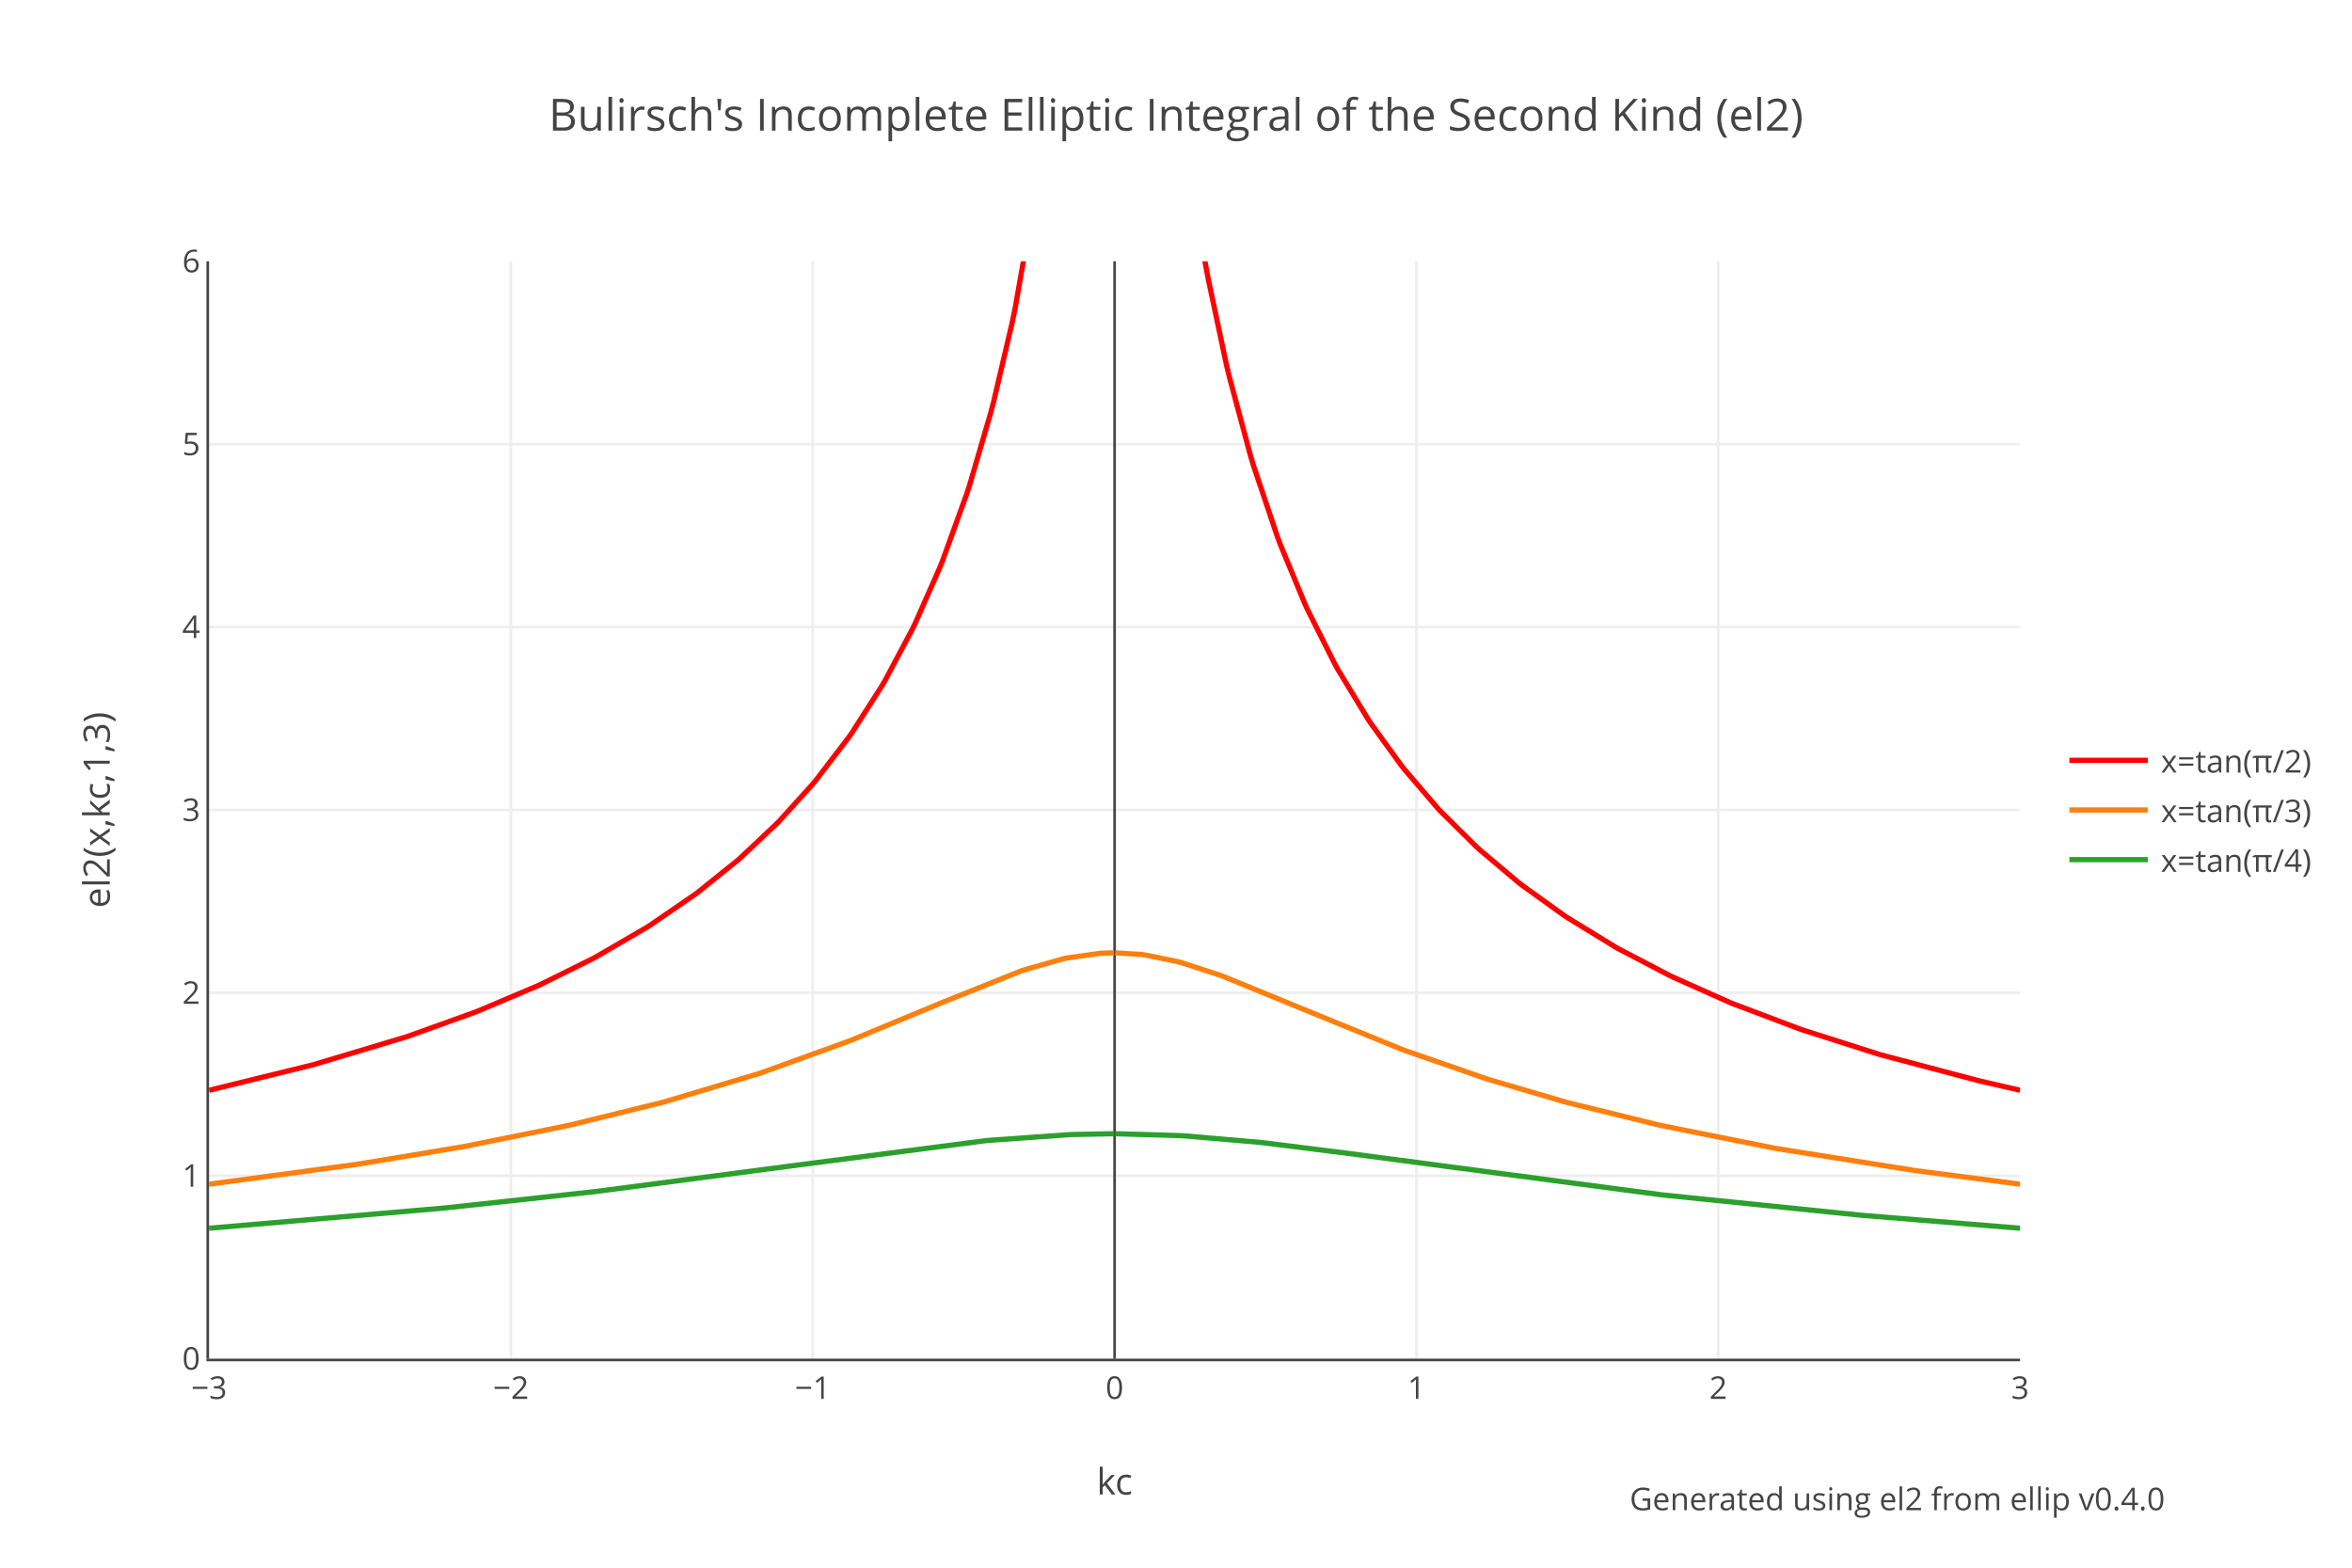
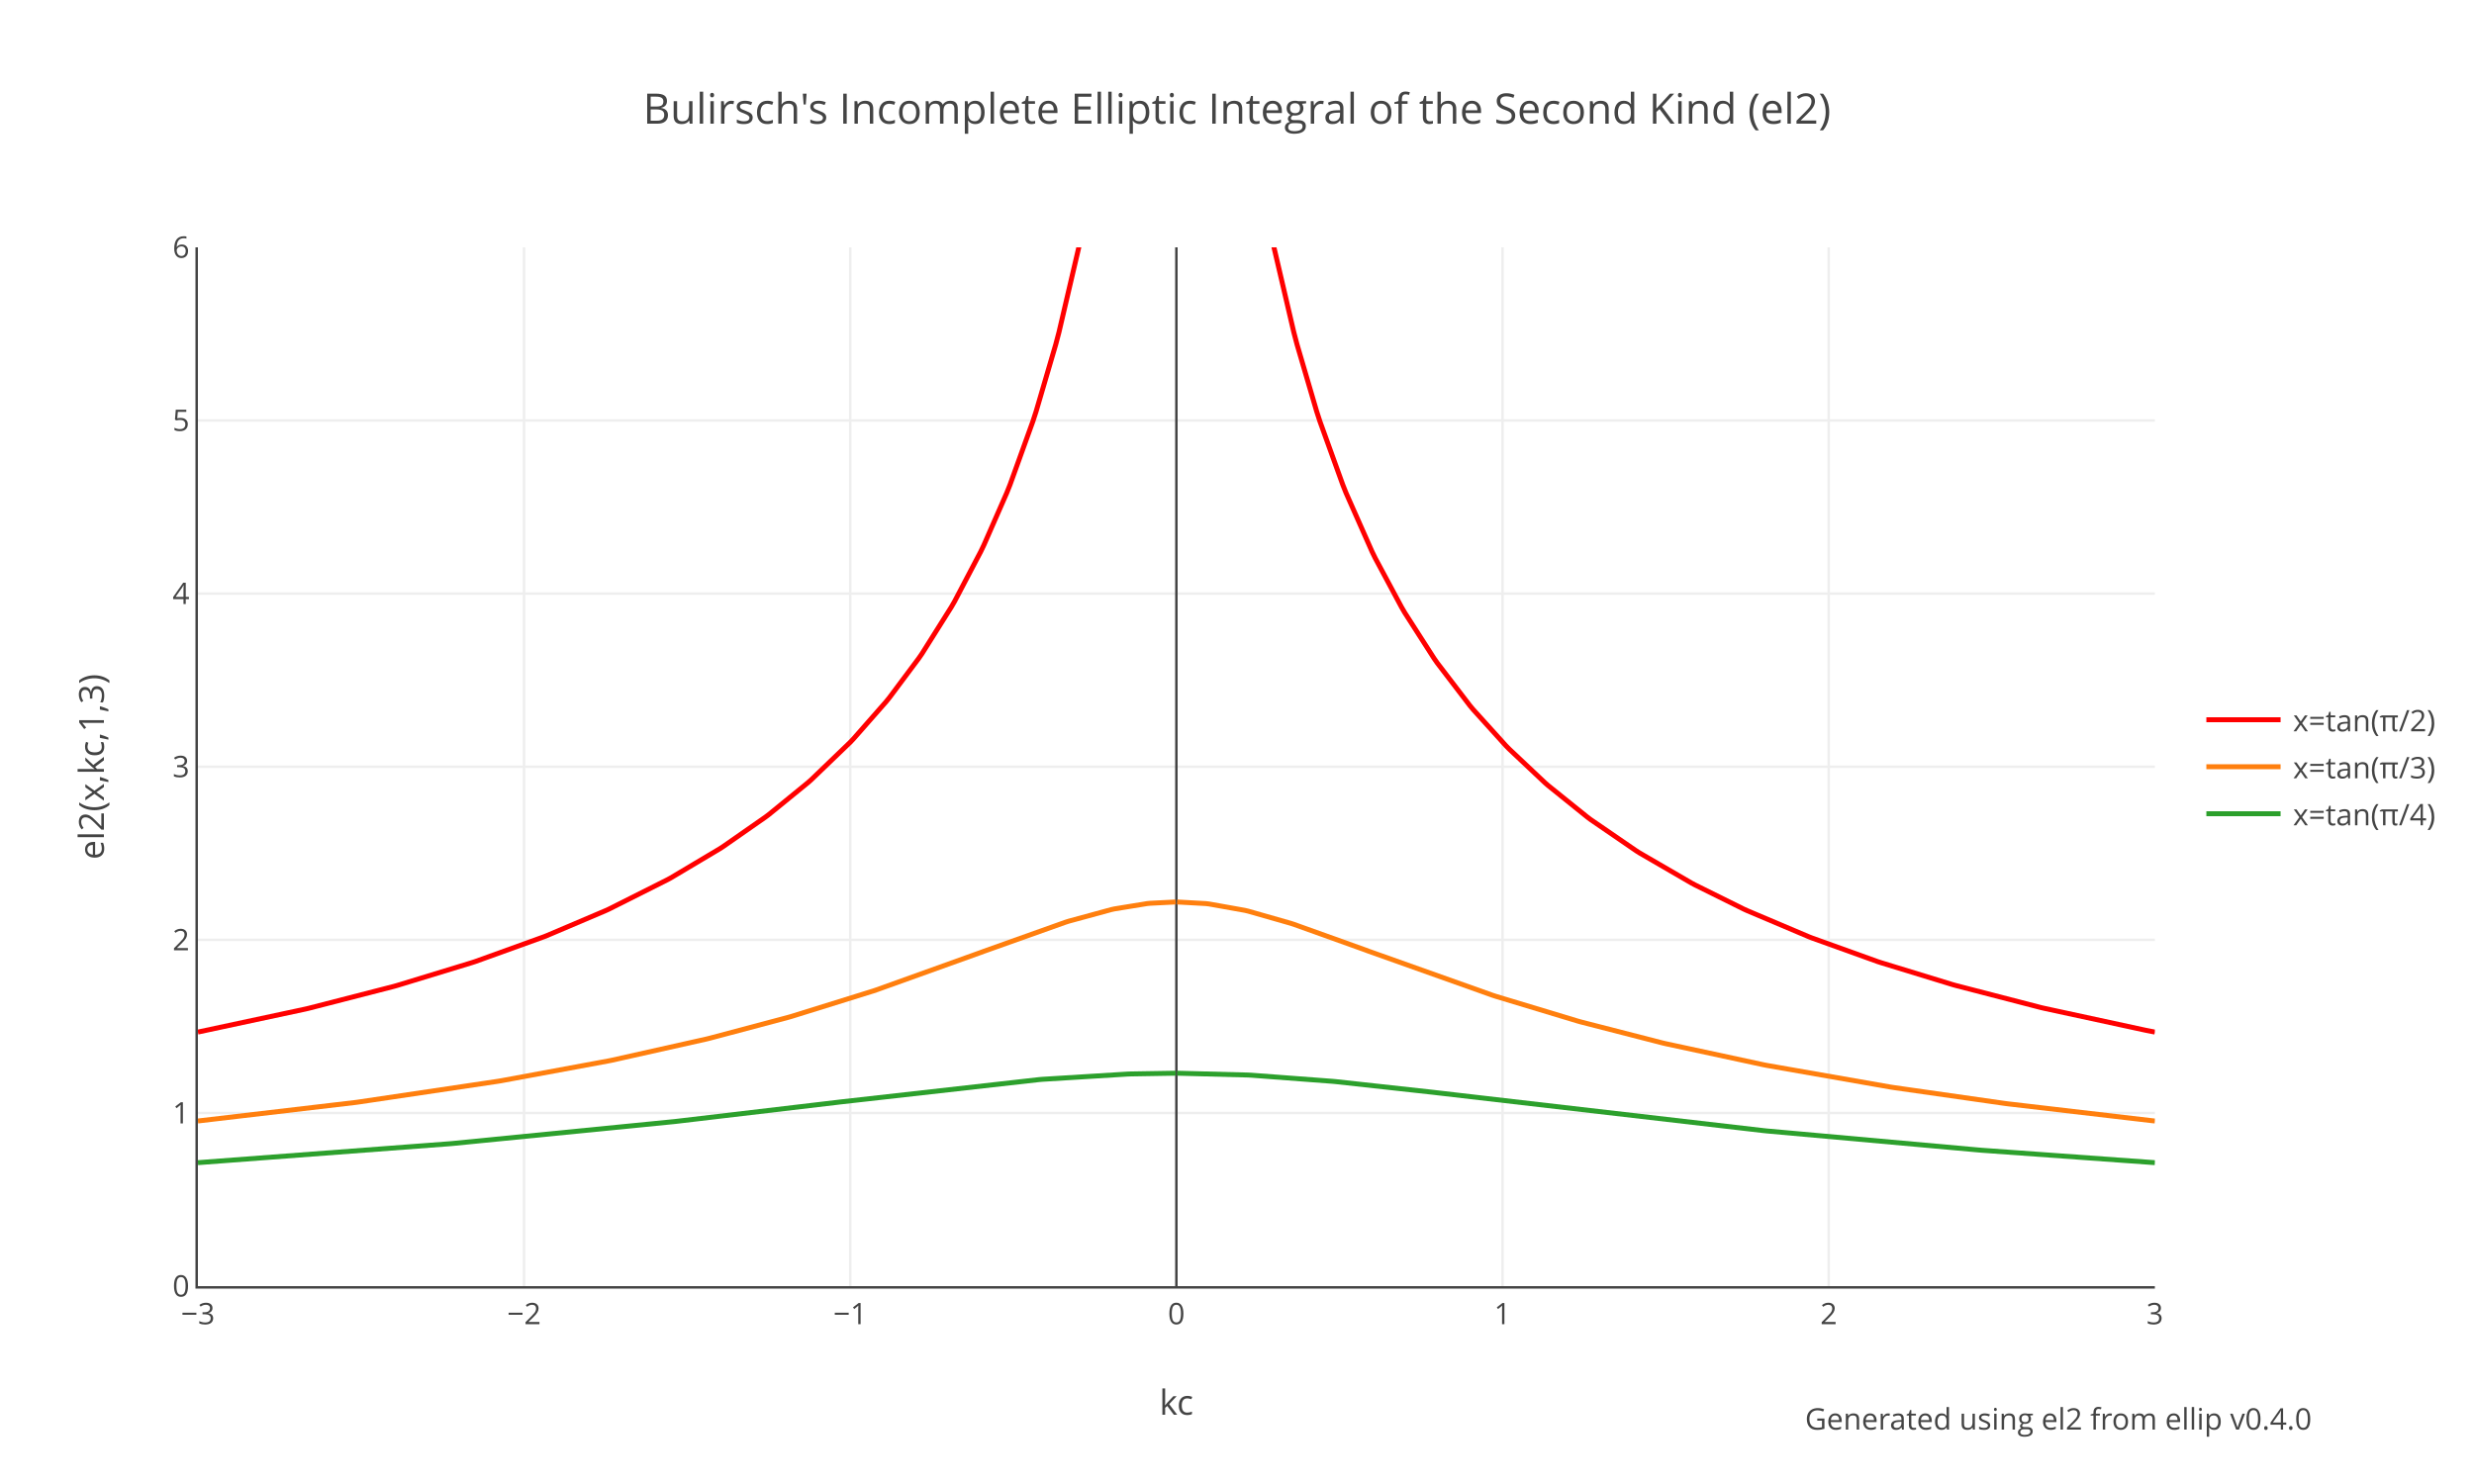
- <svg xmlns="http://www.w3.org/2000/svg" xmlns:xlink="http://www.w3.org/1999/xlink" class="main-svg" width="900" height="600" style="" viewBox="0 0 900 600">
-   <rect x="0" y="0" width="900" height="600" style="fill: rgb(255, 255, 255); fill-opacity: 1;" />
-   <defs id="defs-cd6959">
+ <svg xmlns="http://www.w3.org/2000/svg" xmlns:xlink="http://www.w3.org/1999/xlink" class="main-svg" width="1000" height="600" style="" viewBox="0 0 1000 600">
+   <rect x="0" y="0" width="1000" height="600" style="fill: rgb(255, 255, 255); fill-opacity: 1;" />
+   <defs id="defs-6cc45b">
    <g class="clips">
-       <clipPath id="clipcd6959xyplot" class="plotclip">
-         <rect width="693" height="420" />
-       </clipPath>
-       <clipPath class="axesclip" id="clipcd6959x">
-         <rect x="80" y="0" width="693" height="600" />
-       </clipPath>
-       <clipPath class="axesclip" id="clipcd6959y">
-         <rect x="0" y="100" width="900" height="420" />
-       </clipPath>
-       <clipPath class="axesclip" id="clipcd6959xy">
-         <rect x="80" y="100" width="693" height="420" />
+       <clipPath id="clip6cc45bxyplot" class="plotclip">
+         <rect width="791" height="420" />
+       </clipPath>
+       <clipPath class="axesclip" id="clip6cc45bx">
+         <rect x="80" y="0" width="791" height="600" />
+       </clipPath>
+       <clipPath class="axesclip" id="clip6cc45by">
+         <rect x="0" y="100" width="1000" height="420" />
+       </clipPath>
+       <clipPath class="axesclip" id="clip6cc45bxy">
+         <rect x="80" y="100" width="791" height="420" />
      </clipPath>
    </g>
    <g class="gradients" />
  </defs>
  <g class="bglayer" />
  <g class="layer-below">
    <g class="imagelayer" />
    <g class="shapelayer" />
  </g>
  <g class="cartesianlayer">
    <g class="subplot xy">
      <g class="layer-subplot">
        <g class="shapelayer" />
        <g class="imagelayer" />
      </g>
      <g class="gridlayer">
        <g class="x">
-           <path class="xgrid crisp" transform="translate(195.5,0)" d="M0,100v420" style="stroke: rgb(238, 238, 238); stroke-opacity: 1; stroke-width: 1px;" />
-           <path class="xgrid crisp" transform="translate(311,0)" d="M0,100v420" style="stroke: rgb(238, 238, 238); stroke-opacity: 1; stroke-width: 1px;" />
-           <path class="xgrid crisp" transform="translate(542,0)" d="M0,100v420" style="stroke: rgb(238, 238, 238); stroke-opacity: 1; stroke-width: 1px;" />
-           <path class="xgrid crisp" transform="translate(657.5,0)" d="M0,100v420" style="stroke: rgb(238, 238, 238); stroke-opacity: 1; stroke-width: 1px;" />
+           <path class="xgrid crisp" transform="translate(211.83,0)" d="M0,100v420" style="stroke: rgb(238, 238, 238); stroke-opacity: 1; stroke-width: 1px;" />
+           <path class="xgrid crisp" transform="translate(343.67,0)" d="M0,100v420" style="stroke: rgb(238, 238, 238); stroke-opacity: 1; stroke-width: 1px;" />
+           <path class="xgrid crisp" transform="translate(607.33,0)" d="M0,100v420" style="stroke: rgb(238, 238, 238); stroke-opacity: 1; stroke-width: 1px;" />
+           <path class="xgrid crisp" transform="translate(739.17,0)" d="M0,100v420" style="stroke: rgb(238, 238, 238); stroke-opacity: 1; stroke-width: 1px;" />
        </g>
        <g class="y">
-           <path class="ygrid crisp" transform="translate(0,450)" d="M80,0h693" style="stroke: rgb(238, 238, 238); stroke-opacity: 1; stroke-width: 1px;" />
-           <path class="ygrid crisp" transform="translate(0,380)" d="M80,0h693" style="stroke: rgb(238, 238, 238); stroke-opacity: 1; stroke-width: 1px;" />
-           <path class="ygrid crisp" transform="translate(0,310)" d="M80,0h693" style="stroke: rgb(238, 238, 238); stroke-opacity: 1; stroke-width: 1px;" />
-           <path class="ygrid crisp" transform="translate(0,240)" d="M80,0h693" style="stroke: rgb(238, 238, 238); stroke-opacity: 1; stroke-width: 1px;" />
-           <path class="ygrid crisp" transform="translate(0,170)" d="M80,0h693" style="stroke: rgb(238, 238, 238); stroke-opacity: 1; stroke-width: 1px;" />
+           <path class="ygrid crisp" transform="translate(0,450)" d="M80,0h791" style="stroke: rgb(238, 238, 238); stroke-opacity: 1; stroke-width: 1px;" />
+           <path class="ygrid crisp" transform="translate(0,380)" d="M80,0h791" style="stroke: rgb(238, 238, 238); stroke-opacity: 1; stroke-width: 1px;" />
+           <path class="ygrid crisp" transform="translate(0,310)" d="M80,0h791" style="stroke: rgb(238, 238, 238); stroke-opacity: 1; stroke-width: 1px;" />
+           <path class="ygrid crisp" transform="translate(0,240)" d="M80,0h791" style="stroke: rgb(238, 238, 238); stroke-opacity: 1; stroke-width: 1px;" />
+           <path class="ygrid crisp" transform="translate(0,170)" d="M80,0h791" style="stroke: rgb(238, 238, 238); stroke-opacity: 1; stroke-width: 1px;" />
        </g>
      </g>
      <g class="zerolinelayer">
-         <path class="xzl zl crisp" transform="translate(426.5,0)" d="M0,100v420" style="stroke: rgb(68, 68, 68); stroke-opacity: 1; stroke-width: 1px;" />
+         <path class="xzl zl crisp" transform="translate(475.5,0)" d="M0,100v420" style="stroke: rgb(68, 68, 68); stroke-opacity: 1; stroke-width: 1px;" />
      </g>
      <path class="xlines-below" />
      <path class="ylines-below" />
      <g class="overlines-below" />
      <g class="xaxislayer-below" />
      <g class="yaxislayer-below" />
      <g class="overaxes-below" />
-       <g class="plot" transform="translate(80,100)" clip-path="url('#clipcd6959xyplot')">
+       <g class="plot" transform="translate(80,100)" clip-path="url('#clip6cc45bxyplot')">
        <g class="scatterlayer mlayer">
-           <g class="trace scatter trace3daade" style="stroke-miterlimit: 2; opacity: 1;">
+           <g class="trace scatter trace84d747" style="stroke-miterlimit: 2; opacity: 1;">
            <g class="fills" />
            <g class="errorbars" />
            <g class="lines">
-               <path class="js-line" d="M0,317.28L39.27,307.65L40.43,307.34L75.07,296.95L76.23,296.57L101.64,287.44L102.8,286.99L125.9,277.22L127.05,276.69L146.69,266.96L147.84,266.35L167.48,254.93L168.63,254.2L185.96,242.31L187.11,241.45L202.13,229.37L203.28,228.37L217.14,215.31L218.3,214.13L231,200.09L232.16,198.7L244.86,182.07L246.02,180.42L257.57,162.33L258.72,160.35L269.12,140.8L270.27,138.41L279.51,117.5L280.67,114.62L289.9,89.09L291.06,85.54L299.15,57.84L300.3,53.42L307.23,23.82L308.39,18.29L317.63,-34.27L318.78,-42.15L329.18,-135.13L330.33,-149.05L340.73,-361.18L341.88,-407.74L346.27,-1036.19" style="vector-effect: non-scaling-stroke; fill: none; stroke: rgb(255, 0, 0); stroke-opacity: 1; stroke-width: 2px; opacity: 1;" />
-               <path class="js-line" d="M346.73,-1036.19L353.43,-323.23L354.59,-291.23L363.83,-135.13L364.98,-122.16L373.07,-50.41L374.22,-42.15L381.15,0.47L382.31,6.63L389.24,39.32L390.39,44.17L398.48,74.31L399.63,78.15L408.87,105.61L410.03,108.68L419.27,130.97L420.42,133.5L430.82,154.19L431.97,156.28L443.52,175.3L444.68,177.03L456.23,192.97L457.38,194.43L470.09,209.26L471.24,210.5L485.1,224.22L486.26,225.28L501.27,237.92L502.43,238.82L518.6,250.44L519.75,251.2L538.23,262.52L539.39,263.17L559.02,273.42L560.17,273.97L582.12,283.75L583.28,284.22L608.68,293.82L609.84,294.22L638.71,303.42L639.87,303.76L676.83,313.54L677.99,313.82L693,317.28" style="vector-effect: non-scaling-stroke; fill: none; stroke: rgb(255, 0, 0); stroke-opacity: 1; stroke-width: 2px; opacity: 1;" />
+               <path class="js-line" d="M0,317.28L43.51,307.96L44.82,307.65L79.1,298.83L80.42,298.46L110.74,289.21L112.06,288.78L139.74,278.79L141.06,278.27L164.79,268.18L166.11,267.58L189.84,255.65L191.16,254.93L210.93,243.16L212.25,242.31L229.39,230.36L230.71,229.37L246.53,216.47L247.85,215.31L263.67,200.09L264.99,198.7L278.17,183.7L279.49,182.07L291.35,166.19L292.67,164.28L304.53,145.43L305.85,143.14L316.4,123.06L317.72,120.31L326.95,99.24L328.27,95.94L337.49,70.36L338.81,66.3L346.72,39.32L348.04,34.32L355.95,0.47L357.27,-5.92L367.82,-68.18L369.13,-77.78L381,-198.11L382.32,-217.63L392.86,-552.84L394.18,-698.27L395.24,-1036.19" style="vector-effect: non-scaling-stroke; fill: none; stroke: rgb(255, 0, 0); stroke-opacity: 1; stroke-width: 2px; opacity: 1;" />
+               <path class="js-line" d="M395.76,-1036.19L403.41,-323.23L404.73,-291.23L415.28,-135.13L416.59,-122.16L425.82,-50.41L427.14,-42.15L433.73,-5.92L435.05,0.47L442.96,34.32L444.28,39.32L452.19,66.3L453.51,70.36L462.74,95.94L464.05,99.24L474.6,123.06L475.92,125.75L486.47,145.43L487.78,147.68L499.65,166.19L500.97,168.08L514.15,185.3L515.47,186.88L528.65,201.45L529.97,202.8L544.47,216.47L545.79,217.62L561.61,230.36L562.93,231.35L581.39,244.01L582.7,244.84L603.8,257.08L605.12,257.78L624.89,267.58L626.21,268.18L651.26,278.79L652.58,279.3L678.94,288.78L680.26,289.21L709.26,298.09L710.58,298.46L744.86,307.34L746.18,307.65L787.05,316.5L788.36,316.76L791,317.28" style="vector-effect: non-scaling-stroke; fill: none; stroke: rgb(255, 0, 0); stroke-opacity: 1; stroke-width: 2px; opacity: 1;" />
            </g>
            <g class="points" />
            <g class="text" />
          </g>
-           <g class="trace scatter trace4ba022" style="stroke-miterlimit: 2; opacity: 1;">
+           <g class="trace scatter traceb138c7" style="stroke-miterlimit: 2; opacity: 1;">
            <g class="fills" />
            <g class="errorbars" />
            <g class="lines">
-               <path class="js-line" d="M0,353.23L56.6,345.61L57.75,345.43L97.02,338.89L98.18,338.68L137.45,330.75L138.6,330.49L173.25,321.97L174.41,321.66L210.21,310.94L211.37,310.56L244.86,298.45L246.02,297.99L279.51,284.11L280.67,283.62L310.7,271.62L311.85,271.23L326.87,266.94L328.02,266.69L340.73,264.88L341.88,264.81L346.27,264.68" style="vector-effect: non-scaling-stroke; fill: none; stroke: rgb(255, 127, 14); stroke-opacity: 1; stroke-width: 2px; opacity: 1;" />
-               <path class="js-line" d="M346.73,264.68L356.9,265.33L358.05,265.48L370.76,268.07L371.91,268.38L386.93,273.28L388.08,273.71L413.49,284.11L414.65,284.61L456.23,301.55L457.38,301.99L488.57,312.81L489.72,313.18L518.6,321.66L519.75,321.97L554.4,330.49L555.56,330.75L598.29,339.31L599.44,339.52L652.58,347.97L653.73,348.13L693,353.23" style="vector-effect: non-scaling-stroke; fill: none; stroke: rgb(255, 127, 14); stroke-opacity: 1; stroke-width: 2px; opacity: 1;" />
+               <path class="js-line" d="M0,353.23L63.28,345.78L64.6,345.61L121.29,337.17L122.61,336.95L166.11,328.91L167.43,328.64L205.66,320.07L206.98,319.74L238.62,311.32L239.94,310.94L272.9,300.68L274.21,300.24L316.4,285.1L317.72,284.61L350.68,272.86L352,272.44L369.13,267.77L370.45,267.48L383.64,265.33L384.95,265.2L395.24,264.68" style="vector-effect: non-scaling-stroke; fill: none; stroke: rgb(255, 127, 14); stroke-opacity: 1; stroke-width: 2px; opacity: 1;" />
+               <path class="js-line" d="M395.76,264.68L407.37,265.33L408.68,265.48L423.19,268.07L424.5,268.38L441.64,273.28L442.96,273.71L471.96,284.11L473.28,284.61L523.38,302.42L524.7,302.85L557.66,312.81L558.97,313.18L591.93,321.66L593.25,321.97L632.8,330.49L634.12,330.75L684.22,339.52L685.53,339.72L730.36,346.13L731.68,346.3L789.68,353.09L791,353.23" style="vector-effect: non-scaling-stroke; fill: none; stroke: rgb(255, 127, 14); stroke-opacity: 1; stroke-width: 2px; opacity: 1;" />
            </g>
            <g class="points" />
            <g class="text" />
          </g>
-           <g class="trace scatter trace855967" style="stroke-miterlimit: 2; opacity: 1;">
+           <g class="trace scatter trace771f34" style="stroke-miterlimit: 2; opacity: 1;">
            <g class="fills" />
            <g class="errorbars" />
            <g class="lines">
-               <path class="js-line" d="M0,370.08L90.09,362.34L91.25,362.22L146.69,356.17L147.84,356.04L219.45,346.66L220.61,346.5L296.83,336.6L297.99,336.48L329.18,334.26L330.33,334.21L346.27,333.91" style="vector-effect: non-scaling-stroke; fill: none; stroke: rgb(44, 160, 44); stroke-opacity: 1; stroke-width: 2px; opacity: 1;" />
-               <path class="js-line" d="M346.73,333.91L371.91,334.65L373.07,334.72L401.94,337.2L403.1,337.33L437.75,341.67L438.9,341.83L555.56,357.26L556.71,357.39L631.79,365.07L632.94,365.17L693,370.08" style="vector-effect: non-scaling-stroke; fill: none; stroke: rgb(44, 160, 44); stroke-opacity: 1; stroke-width: 2px; opacity: 1;" />
+               <path class="js-line" d="M0,370.08L101.51,362.45L102.83,362.34L192.48,353.48L193.8,353.33L258.39,345.69L259.71,345.53L340.13,336.48L341.45,336.37L375.73,334.26L377.04,334.21L395.24,333.91" style="vector-effect: non-scaling-stroke; fill: none; stroke: rgb(44, 160, 44); stroke-opacity: 1; stroke-width: 2px; opacity: 1;" />
+               <path class="js-line" d="M395.76,333.91L424.5,334.65L425.82,334.72L458.78,337.2L460.1,337.33L499.65,341.67L500.97,341.83L632.8,357.12L634.12,357.26L719.81,364.96L721.13,365.07L791,370.08" style="vector-effect: non-scaling-stroke; fill: none; stroke: rgb(44, 160, 44); stroke-opacity: 1; stroke-width: 2px; opacity: 1;" />
            </g>
            <g class="points" />
            <g class="text" />
          </g>
        </g>
      </g>
      <g class="overplot" />
-       <path class="xlines-above crisp" d="M79,520.5H773" style="fill: none; stroke-width: 1px; stroke: rgb(68, 68, 68); stroke-opacity: 1;" />
+       <path class="xlines-above crisp" d="M79,520.5H871" style="fill: none; stroke-width: 1px; stroke: rgb(68, 68, 68); stroke-opacity: 1;" />
      <path class="ylines-above crisp" d="M79.5,100V520" style="fill: none; stroke-width: 1px; stroke: rgb(68, 68, 68); stroke-opacity: 1;" />
      <g class="overlines-above" />
      <g class="xaxislayer-above">
        <g class="xtick">
          <text text-anchor="middle" x="0" y="535.4" transform="translate(80,0)" style="font-family: 'Open Sans', verdana, arial, sans-serif; font-size: 12px; fill: rgb(68, 68, 68); fill-opacity: 1; white-space: pre;">−3</text>
        </g>
        <g class="xtick">
-           <text text-anchor="middle" x="0" y="535.4" transform="translate(195.5,0)" style="font-family: 'Open Sans', verdana, arial, sans-serif; font-size: 12px; fill: rgb(68, 68, 68); fill-opacity: 1; white-space: pre;">−2</text>
-         </g>
-         <g class="xtick">
-           <text text-anchor="middle" x="0" y="535.4" transform="translate(311,0)" style="font-family: 'Open Sans', verdana, arial, sans-serif; font-size: 12px; fill: rgb(68, 68, 68); fill-opacity: 1; white-space: pre;">−1</text>
-         </g>
-         <g class="xtick">
-           <text text-anchor="middle" x="0" y="535.4" transform="translate(426.5,0)" style="font-family: 'Open Sans', verdana, arial, sans-serif; font-size: 12px; fill: rgb(68, 68, 68); fill-opacity: 1; white-space: pre;">0</text>
-         </g>
-         <g class="xtick">
-           <text text-anchor="middle" x="0" y="535.4" transform="translate(542,0)" style="font-family: 'Open Sans', verdana, arial, sans-serif; font-size: 12px; fill: rgb(68, 68, 68); fill-opacity: 1; white-space: pre;">1</text>
-         </g>
-         <g class="xtick">
-           <text text-anchor="middle" x="0" y="535.4" transform="translate(657.5,0)" style="font-family: 'Open Sans', verdana, arial, sans-serif; font-size: 12px; fill: rgb(68, 68, 68); fill-opacity: 1; white-space: pre;">2</text>
-         </g>
-         <g class="xtick">
-           <text text-anchor="middle" x="0" y="535.4" transform="translate(773,0)" style="font-family: 'Open Sans', verdana, arial, sans-serif; font-size: 12px; fill: rgb(68, 68, 68); fill-opacity: 1; white-space: pre;">3</text>
+           <text text-anchor="middle" x="0" y="535.4" transform="translate(211.83,0)" style="font-family: 'Open Sans', verdana, arial, sans-serif; font-size: 12px; fill: rgb(68, 68, 68); fill-opacity: 1; white-space: pre;">−2</text>
+         </g>
+         <g class="xtick">
+           <text text-anchor="middle" x="0" y="535.4" transform="translate(343.67,0)" style="font-family: 'Open Sans', verdana, arial, sans-serif; font-size: 12px; fill: rgb(68, 68, 68); fill-opacity: 1; white-space: pre;">−1</text>
+         </g>
+         <g class="xtick">
+           <text text-anchor="middle" x="0" y="535.4" transform="translate(475.5,0)" style="font-family: 'Open Sans', verdana, arial, sans-serif; font-size: 12px; fill: rgb(68, 68, 68); fill-opacity: 1; white-space: pre;">0</text>
+         </g>
+         <g class="xtick">
+           <text text-anchor="middle" x="0" y="535.4" transform="translate(607.33,0)" style="font-family: 'Open Sans', verdana, arial, sans-serif; font-size: 12px; fill: rgb(68, 68, 68); fill-opacity: 1; white-space: pre;">1</text>
+         </g>
+         <g class="xtick">
+           <text text-anchor="middle" x="0" y="535.4" transform="translate(739.17,0)" style="font-family: 'Open Sans', verdana, arial, sans-serif; font-size: 12px; fill: rgb(68, 68, 68); fill-opacity: 1; white-space: pre;">2</text>
+         </g>
+         <g class="xtick">
+           <text text-anchor="middle" x="0" y="535.4" transform="translate(871,0)" style="font-family: 'Open Sans', verdana, arial, sans-serif; font-size: 12px; fill: rgb(68, 68, 68); fill-opacity: 1; white-space: pre;">3</text>
        </g>
      </g>
      <g class="yaxislayer-above">
        <g class="ytick">
          <text text-anchor="end" x="76.6" y="4.2" transform="translate(0,520)" style="font-family: 'Open Sans', verdana, arial, sans-serif; font-size: 12px; fill: rgb(68, 68, 68); fill-opacity: 1; white-space: pre;">0</text>
        </g>
        <g class="ytick">
          <text text-anchor="end" x="76.6" y="4.2" transform="translate(0,450)" style="font-family: 'Open Sans', verdana, arial, sans-serif; font-size: 12px; fill: rgb(68, 68, 68); fill-opacity: 1; white-space: pre;">1</text>
        </g>
        <g class="ytick">
          <text text-anchor="end" x="76.6" y="4.2" transform="translate(0,380)" style="font-family: 'Open Sans', verdana, arial, sans-serif; font-size: 12px; fill: rgb(68, 68, 68); fill-opacity: 1; white-space: pre;">2</text>
        </g>
        <g class="ytick">
          <text text-anchor="end" x="76.6" y="4.2" transform="translate(0,310)" style="font-family: 'Open Sans', verdana, arial, sans-serif; font-size: 12px; fill: rgb(68, 68, 68); fill-opacity: 1; white-space: pre;">3</text>
        </g>
        <g class="ytick">
          <text text-anchor="end" x="76.6" y="4.2" transform="translate(0,240)" style="font-family: 'Open Sans', verdana, arial, sans-serif; font-size: 12px; fill: rgb(68, 68, 68); fill-opacity: 1; white-space: pre;">4</text>
        </g>
        <g class="ytick">
          <text text-anchor="end" x="76.6" y="4.2" transform="translate(0,170)" style="font-family: 'Open Sans', verdana, arial, sans-serif; font-size: 12px; fill: rgb(68, 68, 68); fill-opacity: 1; white-space: pre;">5</text>
        </g>
        <g class="ytick">
          <text text-anchor="end" x="76.6" y="4.2" transform="translate(0,100)" style="font-family: 'Open Sans', verdana, arial, sans-serif; font-size: 12px; fill: rgb(68, 68, 68); fill-opacity: 1; white-space: pre;">6</text>
        </g>
      </g>
      <g class="overaxes-above" />
    </g>
  </g>
  <g class="polarlayer" />
  <g class="ternarylayer" />
  <g class="geolayer" />
  <g class="funnelarealayer" />
  <g class="pielayer" />
  <g class="treemaplayer" />
  <g class="sunburstlayer" />
  <g class="glimages" />
-   <defs id="topdefs-cd6959">
+   <defs id="topdefs-6cc45b">
    <g class="clips" />
-     <clipPath id="legendcd6959">
+     <clipPath id="legend6cc45b">
      <rect width="101" height="67" x="0" y="0" />
    </clipPath>
  </defs>
  <g class="layer-above">
    <g class="imagelayer" />
    <g class="shapelayer" />
  </g>
  <g class="infolayer">
-     <g class="legend" pointer-events="all" transform="translate(786.86,276.5)">
+     <g class="legend" pointer-events="all" transform="translate(886.82,276.5)">
      <rect class="bg" shape-rendering="crispEdges" style="stroke: rgb(68, 68, 68); stroke-opacity: 1; fill: rgb(255, 255, 255); fill-opacity: 1; stroke-width: 0px;" width="101" height="67" x="0" y="0" />
-       <g class="scrollbox" transform="" clip-path="url('#legendcd6959')">
+       <g class="scrollbox" transform="" clip-path="url('#legend6cc45b')">
        <g class="groups">
          <g class="traces" transform="translate(0,14.5)" style="opacity: 1;">
            <text class="legendtext" text-anchor="start" x="40" y="4.68" style="font-family: 'Open Sans', verdana, arial, sans-serif; font-size: 12px; fill: rgb(68, 68, 68); fill-opacity: 1; white-space: pre;">x=tan(π/2)</text>
            <g class="layers" style="opacity: 1;">
              <g class="legendfill" />
              <g class="legendlines">
                <path class="js-line" d="M5,0h30" style="fill: none; stroke: rgb(255, 0, 0); stroke-opacity: 1; stroke-width: 2px;" />
              </g>
              <g class="legendsymbols">
                <g class="legendpoints" />
              </g>
            </g>
            <rect class="legendtoggle" x="0" y="-9.5" width="96" height="19" style="fill: rgb(0, 0, 0); fill-opacity: 0;" />
          </g>
          <g class="traces" transform="translate(0,33.5)" style="opacity: 1;">
            <text class="legendtext" text-anchor="start" x="40" y="4.68" style="font-family: 'Open Sans', verdana, arial, sans-serif; font-size: 12px; fill: rgb(68, 68, 68); fill-opacity: 1; white-space: pre;">x=tan(π/3)</text>
            <g class="layers" style="opacity: 1;">
              <g class="legendfill" />
              <g class="legendlines">
                <path class="js-line" d="M5,0h30" style="fill: none; stroke: rgb(255, 127, 14); stroke-opacity: 1; stroke-width: 2px;" />
              </g>
              <g class="legendsymbols">
                <g class="legendpoints" />
              </g>
            </g>
            <rect class="legendtoggle" x="0" y="-9.5" width="96" height="19" style="fill: rgb(0, 0, 0); fill-opacity: 0;" />
          </g>
          <g class="traces" transform="translate(0,52.5)" style="opacity: 1;">
            <text class="legendtext" text-anchor="start" x="40" y="4.68" style="font-family: 'Open Sans', verdana, arial, sans-serif; font-size: 12px; fill: rgb(68, 68, 68); fill-opacity: 1; white-space: pre;">x=tan(π/4)</text>
            <g class="layers" style="opacity: 1;">
              <g class="legendfill" />
              <g class="legendlines">
                <path class="js-line" d="M5,0h30" style="fill: none; stroke: rgb(44, 160, 44); stroke-opacity: 1; stroke-width: 2px;" />
              </g>
              <g class="legendsymbols">
                <g class="legendpoints" />
              </g>
            </g>
            <rect class="legendtoggle" x="0" y="-9.5" width="96" height="19" style="fill: rgb(0, 0, 0); fill-opacity: 0;" />
          </g>
        </g>
      </g>
      <rect class="scrollbar" rx="20" ry="3" width="0" height="0" style="fill: rgb(128, 139, 164); fill-opacity: 1;" x="0" y="0" />
    </g>
    <g class="g-gtitle">
-       <text class="gtitle" x="450" y="50" text-anchor="middle" dy="0em" style="font-family: 'Open Sans', verdana, arial, sans-serif; font-size: 17px; fill: rgb(68, 68, 68); opacity: 1; font-weight: normal; white-space: pre;">Bulirsch's Incomplete Elliptic Integral of the Second Kind (el2)</text>
+       <text class="gtitle" x="500" y="50" text-anchor="middle" dy="0em" style="font-family: 'Open Sans', verdana, arial, sans-serif; font-size: 17px; fill: rgb(68, 68, 68); opacity: 1; font-weight: normal; white-space: pre;">Bulirsch's Incomplete Elliptic Integral of the Second Kind (el2)</text>
    </g>
    <g class="g-xtitle">
-       <text class="xtitle" x="426.5" y="572" text-anchor="middle" style="font-family: 'Open Sans', verdana, arial, sans-serif; font-size: 14px; fill: rgb(68, 68, 68); opacity: 1; font-weight: normal; white-space: pre;">kc</text>
+       <text class="xtitle" x="475.5" y="572" text-anchor="middle" style="font-family: 'Open Sans', verdana, arial, sans-serif; font-size: 14px; fill: rgb(68, 68, 68); opacity: 1; font-weight: normal; white-space: pre;">kc</text>
    </g>
    <g class="g-ytitle">
      <text class="ytitle" transform="rotate(-90,42,310)" x="42" y="310" text-anchor="middle" style="font-family: 'Open Sans', verdana, arial, sans-serif; font-size: 14px; fill: rgb(68, 68, 68); opacity: 1; font-weight: normal; white-space: pre;">el2(x,kc,1,3)</text>
    </g>
    <g class="annotation" data-index="0" style="opacity: 1;">
-       <g class="annotation-text-g" transform="rotate(0,726.44,574)">
-         <g class="cursor-pointer" transform="translate(624,565)">
+       <g class="annotation-text-g" transform="rotate(0,832.28,574)">
+         <g class="cursor-pointer" transform="translate(730,565)">
          <rect class="bg" x="0.5" y="0.5" width="203" height="17" style="stroke-width: 1px; stroke: rgb(0, 0, 0); stroke-opacity: 0; fill: rgb(0, 0, 0); fill-opacity: 0;" />
          <text class="annotation-text" text-anchor="middle" x="102" y="13" style="font-family: 'Open Sans', verdana, arial, sans-serif; font-size: 12px; fill: rgb(68, 68, 68); fill-opacity: 1; white-space: pre; pointer-events: all;">Generated using <a xlink:show="new" target="_blank" xlink:href="https://docs.rs/ellip/latest/ellip/bulirsch/fn.el2.html" style="cursor:pointer">el2</a> from <a xlink:show="new" target="_blank" xlink:href="https://crates.io/crates/ellip" style="cursor:pointer">ellip</a> v0.4.0</text>
        </g>
      </g>
    </g>
  </g>
</svg>
